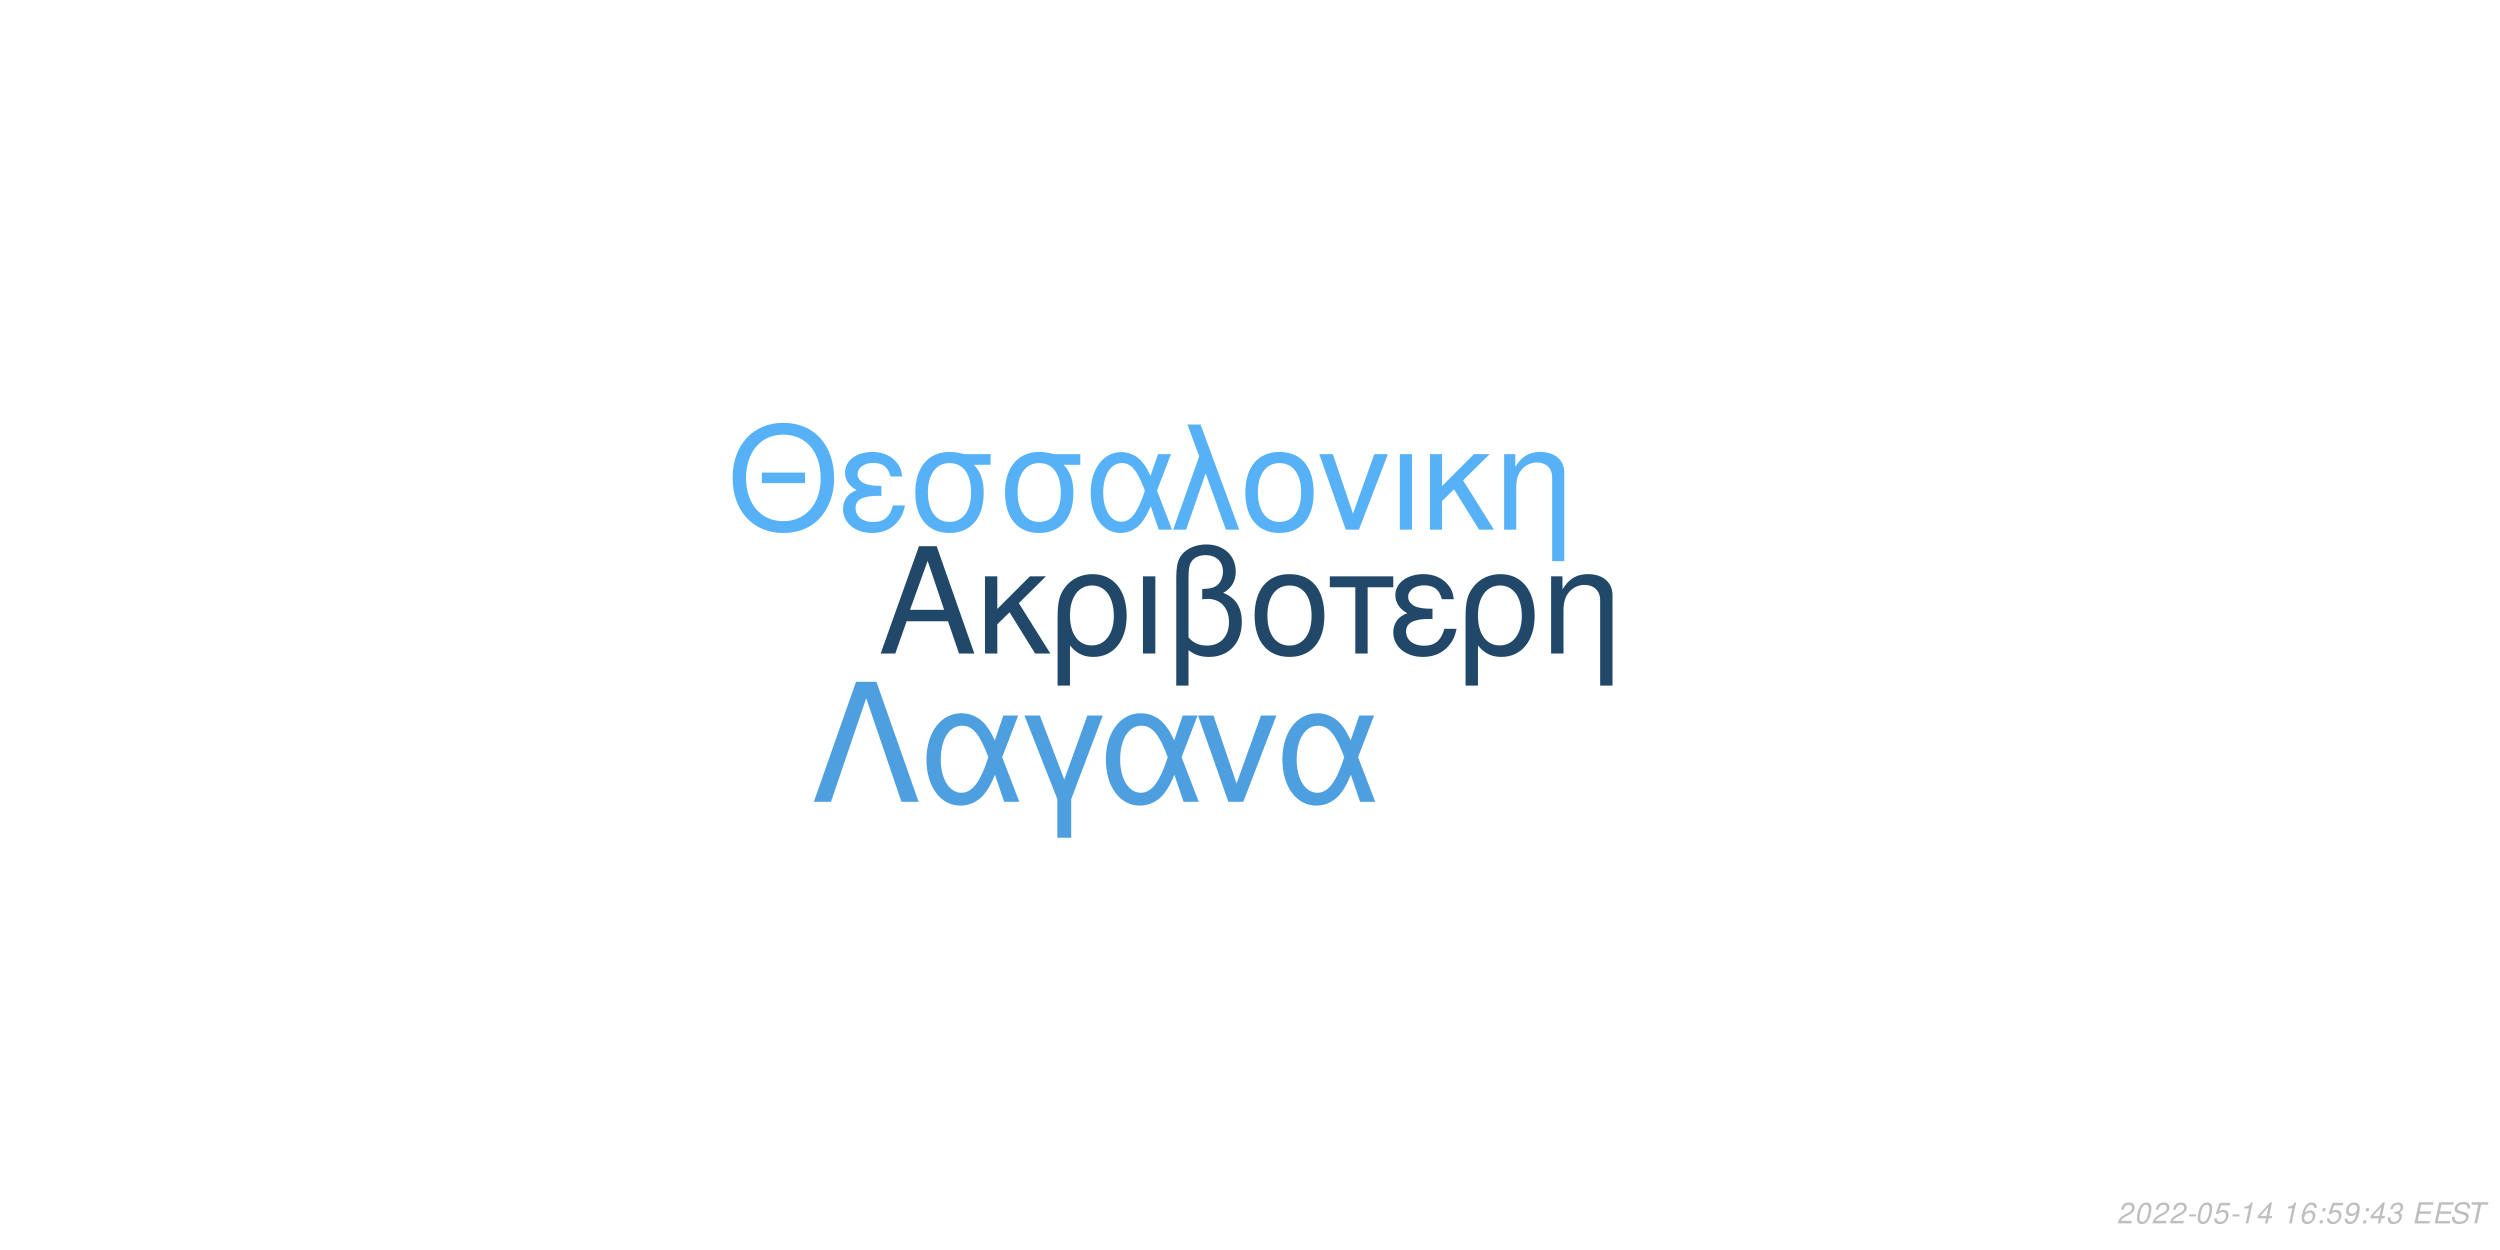
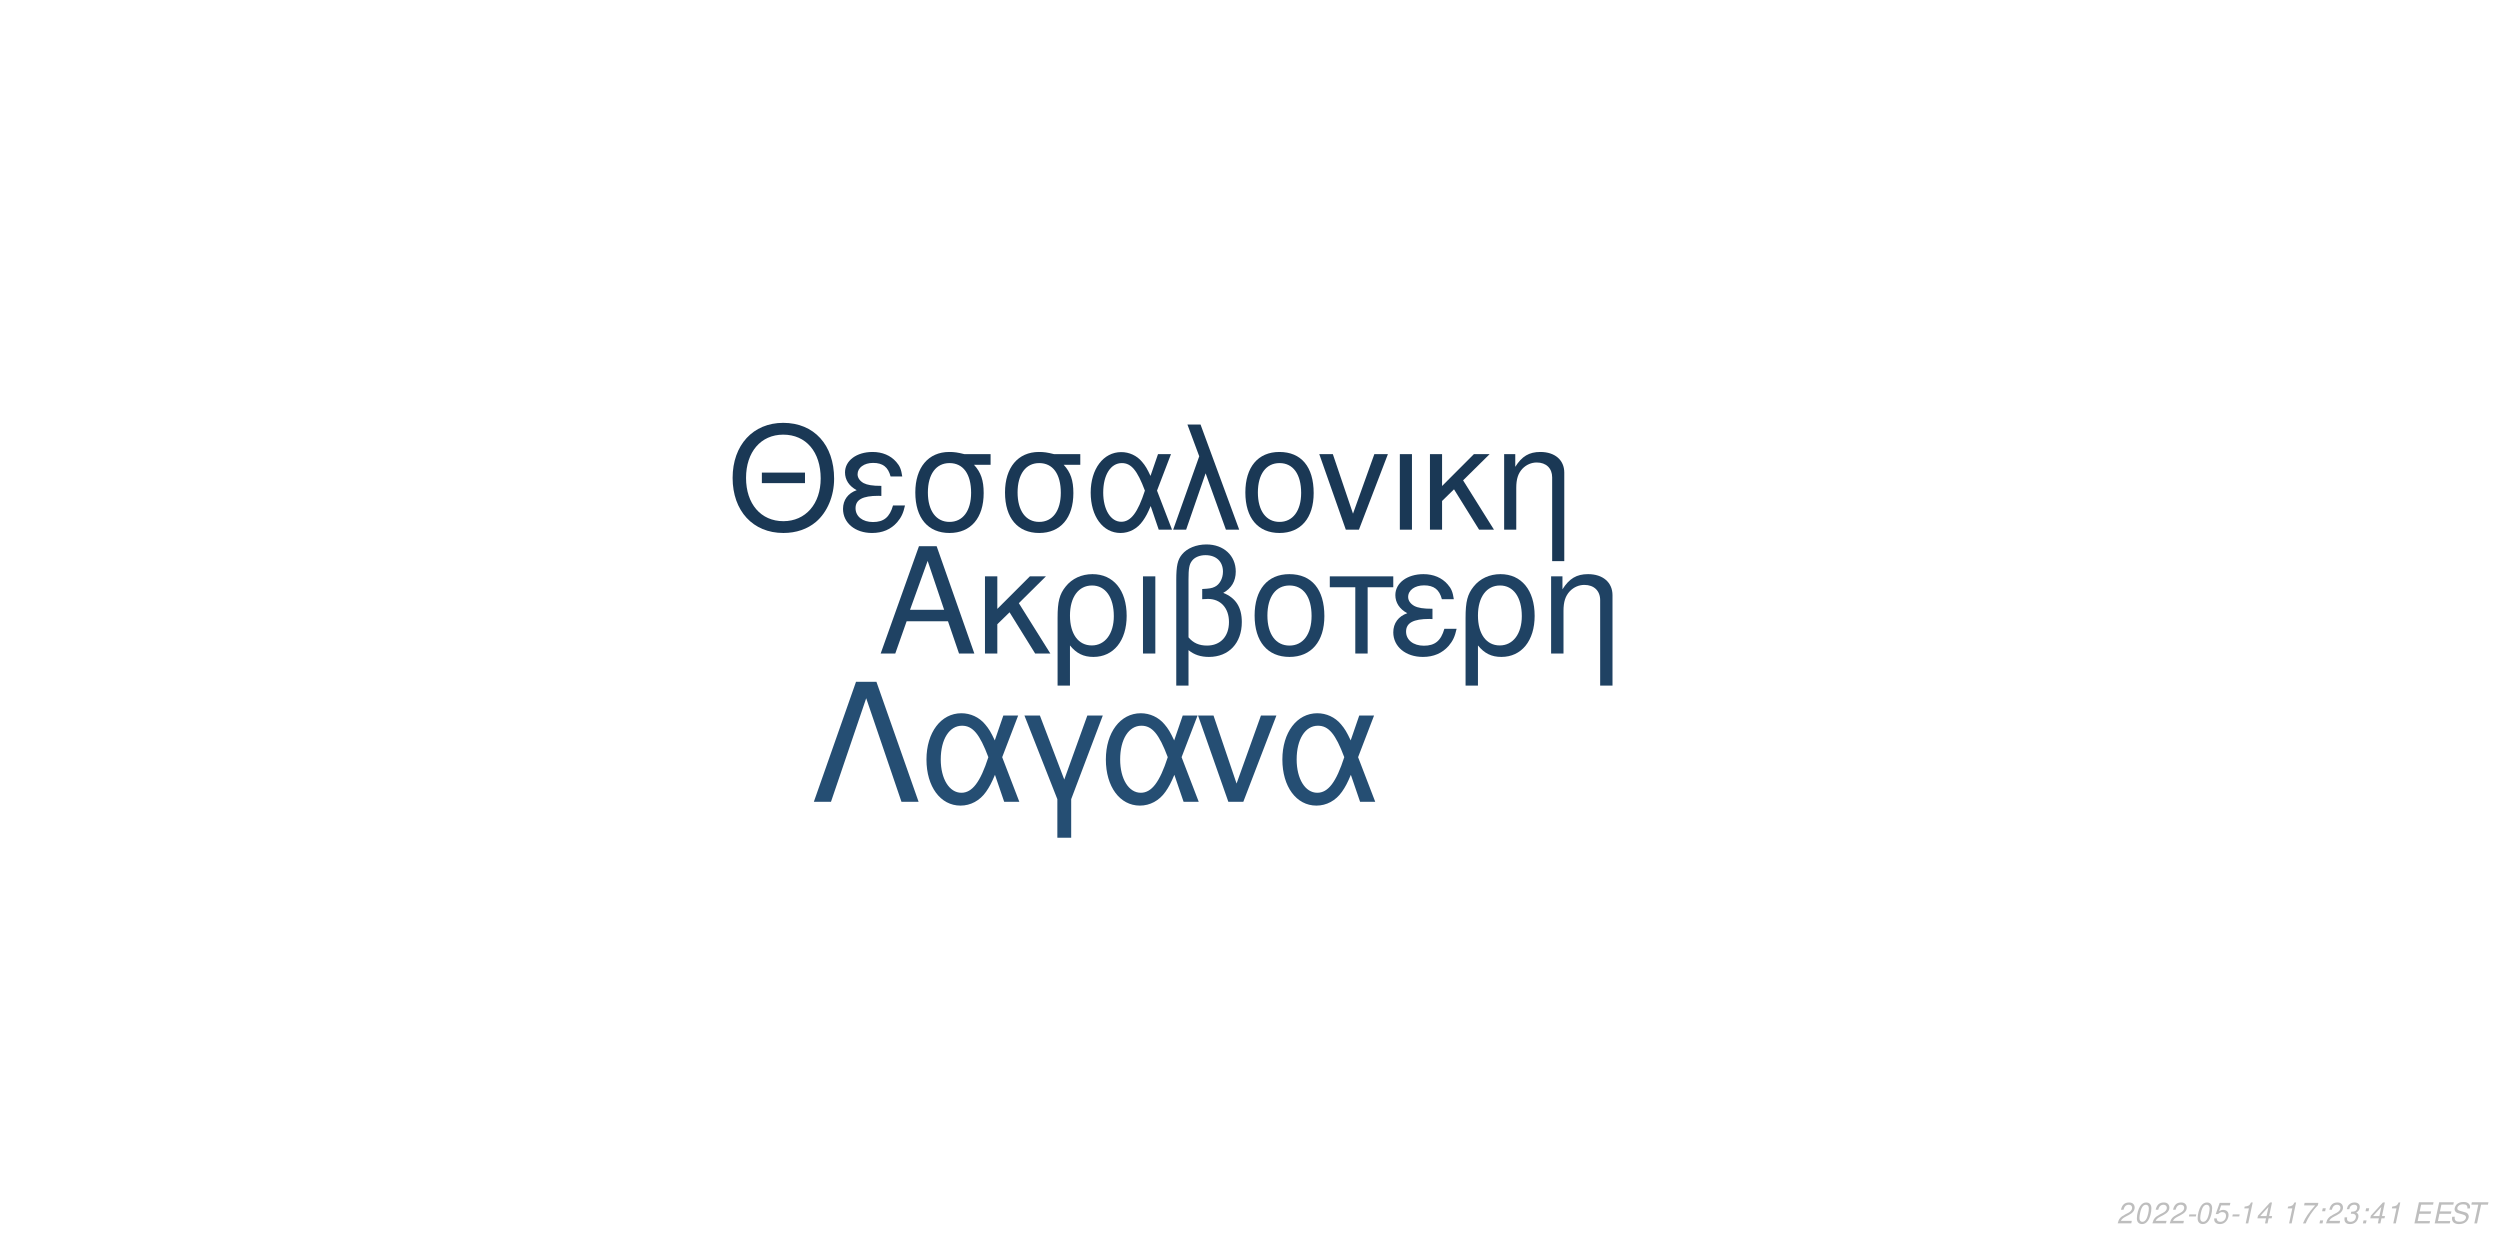
<svg xmlns="http://www.w3.org/2000/svg" xmlns:xlink="http://www.w3.org/1999/xlink" width="864pt" height="432pt" viewBox="0 0 864 432" version="1.1">
  <defs>
    <g>
      <symbol overflow="visible" id="glyph0-0">
        <path style="stroke:none;" d="" />
      </symbol>
      <symbol overflow="visible" id="glyph0-1">
        <path style="stroke:none;" d="M 24.125 -11.141 L 27.938 0 L 33.234 0 L 20.203 -37.094 L 14.094 -37.094 L 0.859 0 L 5.906 0 L 9.828 -11.141 Z M 22.797 -15.109 L 11 -15.109 L 17.094 -32.016 Z M 22.797 -15.109 " />
      </symbol>
      <symbol overflow="visible" id="glyph0-2">
        <path style="stroke:none;" d="M 7.172 -15.422 L 7.172 -26.672 L 2.906 -26.672 L 2.906 0 L 7.172 0 L 7.172 -10.125 L 11.406 -14.25 L 20.25 0 L 25.5 0 L 14.609 -17.406 L 23.969 -26.672 L 18.422 -26.672 Z M 7.172 -15.422 " />
      </symbol>
      <symbol overflow="visible" id="glyph0-3">
        <path style="stroke:none;" d="M 3 11.094 L 7.281 11.094 L 7.281 -2.797 C 9.516 -0.047 11.953 1.172 15.375 1.172 C 22.344 1.172 26.875 -4.422 26.875 -13.031 C 26.875 -21.891 22.297 -27.438 15.062 -27.438 C 11.297 -27.438 7.984 -25.906 5.797 -23.156 C 3.672 -20.516 3 -17.969 3 -12.359 Z M 14.906 -23.516 C 19.547 -23.516 22.438 -19.438 22.438 -12.922 C 22.438 -6.812 19.391 -2.797 14.812 -2.797 C 10.172 -2.797 7.281 -6.766 7.281 -13.125 C 7.281 -19.484 10.234 -23.516 14.906 -23.516 Z M 14.906 -23.516 " />
      </symbol>
      <symbol overflow="visible" id="glyph0-4">
        <path style="stroke:none;" d="M 3.516 0 L 7.781 0 L 7.781 -26.672 L 3.516 -26.672 Z M 3.516 0 " />
      </symbol>
      <symbol overflow="visible" id="glyph0-5">
        <path style="stroke:none;" d="M 4.016 11.094 L 8.25 11.094 L 8.25 -1.172 C 10.172 0.406 12.422 1.172 15.312 1.172 C 22.188 1.172 26.672 -3.609 26.672 -10.891 C 26.672 -15.984 24.578 -19.234 20.25 -20.969 C 23.109 -22.547 24.578 -25.031 24.578 -28.344 C 24.578 -33.844 20.406 -37.703 14.453 -37.703 C 10.938 -37.703 7.734 -36.391 6 -34.25 C 4.484 -32.422 4.016 -30.328 4.016 -25.391 Z M 8.25 -25.656 C 8.25 -29.359 8.5 -30.844 9.469 -32.062 C 10.375 -33.281 12.156 -34 14.094 -34 C 17.812 -34 20.156 -31.812 20.156 -28.297 C 20.156 -25.953 18.984 -23.812 17.297 -23.047 C 16.281 -22.547 15.469 -22.438 12.984 -22.297 L 12.984 -18.781 C 13.734 -18.828 14.344 -18.875 14.969 -18.875 C 19.344 -18.875 22.234 -15.719 22.234 -10.891 C 22.234 -5.906 19.281 -2.75 14.656 -2.75 C 11.953 -2.75 9.922 -3.609 8.25 -5.594 Z M 8.25 -25.656 " />
      </symbol>
      <symbol overflow="visible" id="glyph0-6">
        <path style="stroke:none;" d="M 14.094 -27.438 C 6.562 -27.438 2.094 -22.094 2.094 -13.125 C 2.094 -4.125 6.562 1.172 14.141 1.172 C 21.672 1.172 26.203 -4.172 26.203 -12.922 C 26.203 -22.188 21.828 -27.438 14.094 -27.438 Z M 14.141 -23.516 C 18.938 -23.516 21.781 -19.594 21.781 -12.984 C 21.781 -6.672 18.828 -2.75 14.141 -2.75 C 9.422 -2.75 6.516 -6.672 6.516 -13.125 C 6.516 -19.594 9.422 -23.516 14.141 -23.516 Z M 14.141 -23.516 " />
      </symbol>
      <symbol overflow="visible" id="glyph0-7">
        <path style="stroke:none;" d="M 7.891 0 L 12.156 0 L 12.156 -22.906 L 21.016 -22.906 L 21.016 -26.672 L -0.922 -26.672 L -0.922 -22.906 L 7.891 -22.906 Z M 7.891 0 " />
      </symbol>
      <symbol overflow="visible" id="glyph0-8">
        <path style="stroke:none;" d="M 14.562 -15.469 C 11.344 -15.469 9.562 -15.781 8.297 -16.438 C 6.922 -17.203 6.156 -18.328 6.156 -19.547 C 6.156 -21.891 8.453 -23.562 11.656 -23.562 C 15.062 -23.562 16.953 -22.094 17.812 -18.781 L 21.938 -18.781 C 21.578 -21.266 21.062 -22.5 19.797 -23.922 C 17.812 -26.203 14.906 -27.438 11.453 -27.438 C 5.797 -27.438 1.734 -24.375 1.734 -20.203 C 1.734 -17.609 3.156 -15.375 5.859 -13.938 C 2.797 -12.875 1.016 -10.484 1.016 -7.328 C 1.016 -2.391 5.297 1.172 11.25 1.172 C 14.969 1.172 17.906 -0.109 20.156 -2.641 C 21.578 -4.328 22.297 -5.797 22.906 -8.547 L 18.672 -8.547 C 17.5 -4.422 15.422 -2.703 11.609 -2.703 C 7.938 -2.703 5.438 -4.688 5.438 -7.578 C 5.438 -10.578 7.938 -11.953 13.484 -11.953 C 13.641 -11.953 14.094 -11.953 14.562 -11.906 Z M 14.562 -15.469 " />
      </symbol>
      <symbol overflow="visible" id="glyph0-9">
        <path style="stroke:none;" d="M 3.562 -26.672 L 3.562 0 L 7.844 0 L 7.844 -14.703 C 7.844 -17.906 8.5 -19.891 10.031 -21.531 C 11.406 -22.953 13.188 -23.719 15.062 -23.719 C 18.375 -23.719 20.516 -21.672 20.516 -18.469 L 20.516 11.094 L 24.781 11.094 L 24.781 -20.156 C 24.781 -24.578 21.469 -27.438 16.328 -27.438 C 12.359 -27.438 9.828 -25.906 7.484 -22.188 L 7.484 -26.672 Z M 3.562 -26.672 " />
      </symbol>
      <symbol overflow="visible" id="glyph1-0">
        <path style="stroke:none;" d="" />
      </symbol>
      <symbol overflow="visible" id="glyph1-1">
        <path style="stroke:none;" d="M 26.859 -19.734 L 11.953 -19.734 L 11.953 -16.094 L 26.859 -16.094 Z M 19.328 -36.922 C 8.922 -36.922 1.844 -29.25 1.844 -17.891 C 1.844 -6.484 8.875 1.141 19.391 1.141 C 23.812 1.141 27.703 -0.203 30.641 -2.688 C 34.578 -6.031 36.922 -11.656 36.922 -17.594 C 36.922 -29.297 30 -36.922 19.328 -36.922 Z M 19.328 -32.844 C 27.203 -32.844 32.281 -26.906 32.281 -17.688 C 32.281 -8.922 27.062 -2.938 19.391 -2.938 C 11.609 -2.938 6.484 -8.922 6.484 -17.891 C 6.484 -26.859 11.609 -32.844 19.328 -32.844 Z M 19.328 -32.844 " />
      </symbol>
      <symbol overflow="visible" id="glyph1-2">
        <path style="stroke:none;" d="M 14.25 -15.141 C 11.109 -15.141 9.375 -15.453 8.125 -16.094 C 6.781 -16.844 6.031 -17.938 6.031 -19.141 C 6.031 -21.422 8.266 -23.078 11.406 -23.078 C 14.75 -23.078 16.594 -21.625 17.438 -18.391 L 21.469 -18.391 C 21.125 -20.828 20.625 -22.031 19.391 -23.422 C 17.438 -25.656 14.594 -26.859 11.219 -26.859 C 5.688 -26.859 1.688 -23.875 1.688 -19.781 C 1.688 -17.234 3.094 -15.047 5.734 -13.656 C 2.734 -12.609 1 -10.266 1 -7.172 C 1 -2.344 5.188 1.141 11.016 1.141 C 14.656 1.141 17.547 -0.094 19.734 -2.594 C 21.125 -4.234 21.828 -5.688 22.422 -8.375 L 18.281 -8.375 C 17.141 -4.328 15.094 -2.641 11.359 -2.641 C 7.766 -2.641 5.328 -4.578 5.328 -7.422 C 5.328 -10.359 7.766 -11.703 13.203 -11.703 C 13.359 -11.703 13.797 -11.703 14.25 -11.656 Z M 14.25 -15.141 " />
      </symbol>
      <symbol overflow="visible" id="glyph1-3">
        <path style="stroke:none;" d="M 29 -26.109 L 19.938 -26.109 C 17.594 -26.703 16.438 -26.859 14.703 -26.859 C 7.469 -26.859 2.984 -21.469 2.984 -12.859 C 2.984 -4.031 7.375 1.141 14.797 1.141 C 22.172 1.141 26.609 -4.078 26.609 -12.656 C 26.609 -17.047 25.656 -19.828 23.266 -22.422 L 29 -22.422 Z M 14.797 -23.016 C 19.531 -23.016 22.266 -19.234 22.266 -12.75 C 22.266 -6.531 19.438 -2.688 14.797 -2.688 C 10.172 -2.688 7.328 -6.531 7.328 -12.859 C 7.328 -19.188 10.172 -23.016 14.797 -23.016 Z M 14.797 -23.016 " />
      </symbol>
      <symbol overflow="visible" id="glyph1-4">
        <path style="stroke:none;" d="M 29.344 -26.109 L 24.859 -26.109 L 22.266 -18.578 C 21.125 -21.031 20.484 -22.125 19.328 -23.469 C 17.547 -25.609 14.906 -26.812 12.156 -26.812 C 5.984 -26.812 1.594 -20.984 1.594 -12.812 C 1.594 -4.578 5.828 1.141 11.906 1.141 C 14.953 1.141 17.734 -0.344 19.625 -3.047 C 20.672 -4.531 21.281 -5.688 22.328 -8.172 L 25.109 0 L 29.703 0 L 24.516 -13.5 Z M 20.328 -13.5 C 17.891 -5.922 15.453 -2.734 12.156 -2.734 C 8.516 -2.734 5.922 -6.922 5.922 -12.812 C 5.922 -18.938 8.516 -23.016 12.359 -23.016 C 15.594 -23.016 17.688 -20.531 20.328 -13.5 Z M 20.328 -13.5 " />
      </symbol>
      <symbol overflow="visible" id="glyph1-5">
        <path style="stroke:none;" d="M 1.094 0 L 5.578 0 L 12.312 -19.484 L 19.328 0 L 23.922 0 L 10.562 -36.328 L 6.031 -36.328 L 10.109 -25.359 Z M 1.094 0 " />
      </symbol>
      <symbol overflow="visible" id="glyph1-6">
        <path style="stroke:none;" d="M 13.797 -26.859 C 6.422 -26.859 2.047 -21.625 2.047 -12.859 C 2.047 -4.031 6.422 1.141 13.859 1.141 C 21.234 1.141 25.656 -4.078 25.656 -12.656 C 25.656 -21.719 21.375 -26.859 13.797 -26.859 Z M 13.859 -23.016 C 18.531 -23.016 21.328 -19.188 21.328 -12.703 C 21.328 -6.531 18.438 -2.688 13.859 -2.688 C 9.219 -2.688 6.375 -6.531 6.375 -12.859 C 6.375 -19.188 9.219 -23.016 13.859 -23.016 Z M 13.859 -23.016 " />
      </symbol>
      <symbol overflow="visible" id="glyph1-7">
        <path style="stroke:none;" d="M 14.297 0 L 24.312 -26.109 L 19.625 -26.109 L 12.25 -5.531 L 5.281 -26.109 L 0.594 -26.109 L 9.766 0 Z M 14.297 0 " />
      </symbol>
      <symbol overflow="visible" id="glyph1-8">
        <path style="stroke:none;" d="M 3.438 0 L 7.625 0 L 7.625 -26.109 L 3.438 -26.109 Z M 3.438 0 " />
      </symbol>
      <symbol overflow="visible" id="glyph1-9">
        <path style="stroke:none;" d="M 7.031 -15.094 L 7.031 -26.109 L 2.844 -26.109 L 2.844 0 L 7.031 0 L 7.031 -9.922 L 11.156 -13.953 L 19.828 0 L 24.969 0 L 14.297 -17.047 L 23.469 -26.109 L 18.031 -26.109 Z M 7.031 -15.094 " />
      </symbol>
      <symbol overflow="visible" id="glyph1-10">
        <path style="stroke:none;" d="M 3.484 -26.109 L 3.484 0 L 7.672 0 L 7.672 -14.406 C 7.672 -17.547 8.328 -19.484 9.812 -21.078 C 11.156 -22.469 12.906 -23.219 14.75 -23.219 C 17.984 -23.219 20.078 -21.234 20.078 -18.094 L 20.078 10.859 L 24.266 10.859 L 24.266 -19.734 C 24.266 -24.062 21.031 -26.859 16 -26.859 C 12.109 -26.859 9.609 -25.359 7.328 -21.719 L 7.328 -26.109 Z M 3.484 -26.109 " />
      </symbol>
      <symbol overflow="visible" id="glyph2-0">
        <path style="stroke:none;" d="" />
      </symbol>
      <symbol overflow="visible" id="glyph2-1">
        <path style="stroke:none;" d="M 22.531 -41.484 L 15.484 -41.484 L 0.906 0 L 6.828 0 L 19 -35.797 L 31.188 0 L 37.109 0 Z M 22.531 -41.484 " />
      </symbol>
      <symbol overflow="visible" id="glyph2-2">
        <path style="stroke:none;" d="M 33.516 -29.812 L 28.391 -29.812 L 25.438 -21.219 C 24.125 -24.016 23.391 -25.266 22.078 -26.797 C 20.031 -29.25 17.016 -30.609 13.891 -30.609 C 6.828 -30.609 1.828 -23.953 1.828 -14.625 C 1.828 -5.234 6.656 1.312 13.594 1.312 C 17.078 1.312 20.266 -0.391 22.422 -3.469 C 23.609 -5.172 24.297 -6.484 25.5 -9.328 L 28.688 0 L 33.922 0 L 28 -15.422 Z M 23.219 -15.422 C 20.422 -6.766 17.641 -3.125 13.891 -3.125 C 9.734 -3.125 6.766 -7.906 6.766 -14.625 C 6.766 -21.625 9.734 -26.297 14.109 -26.297 C 17.812 -26.297 20.203 -23.453 23.219 -15.422 Z M 23.219 -15.422 " />
      </symbol>
      <symbol overflow="visible" id="glyph2-3">
        <path style="stroke:none;" d="M 12.062 12.406 L 16.844 12.406 L 16.844 -0.906 L 27.766 -29.812 L 22.422 -29.812 L 14.453 -7.688 L 6.031 -29.812 L 0.688 -29.812 L 12.062 -0.906 Z M 12.062 12.406 " />
      </symbol>
      <symbol overflow="visible" id="glyph2-4">
        <path style="stroke:none;" d="M 16.328 0 L 27.766 -29.812 L 22.422 -29.812 L 14 -6.312 L 6.031 -29.812 L 0.688 -29.812 L 11.156 0 Z M 16.328 0 " />
      </symbol>
      <symbol overflow="visible" id="glyph3-0">
        <path style="stroke:none;" d="" />
      </symbol>
      <symbol overflow="visible" id="glyph3-1">
        <path style="stroke:none;" d="M 5.234 -0.875 L 1.469 -0.875 C 1.641 -1.375 2.203 -1.891 3.109 -2.344 L 4.234 -2.938 C 5.562 -3.625 6.219 -4.469 6.219 -5.484 C 6.219 -5.938 6.062 -6.359 5.797 -6.656 C 5.469 -7.047 4.984 -7.234 4.312 -7.234 C 2.766 -7.234 1.891 -6.453 1.484 -4.734 L 2.375 -4.734 C 2.484 -5.188 2.609 -5.484 2.797 -5.75 C 3.094 -6.203 3.609 -6.453 4.188 -6.453 C 4.891 -6.453 5.344 -6.031 5.344 -5.375 C 5.344 -4.703 4.859 -4.094 4.016 -3.656 L 2.984 -3.125 C 1.234 -2.188 0.797 -1.656 0.344 -0.016 L 5.047 -0.016 Z M 5.234 -0.875 " />
      </symbol>
      <symbol overflow="visible" id="glyph3-2">
        <path style="stroke:none;" d="M 4.203 -7.234 C 3.375 -7.234 2.688 -6.812 2.125 -5.984 C 1.484 -5.047 0.984 -3.188 0.984 -1.734 C 0.984 -1.109 1.172 -0.562 1.484 -0.266 C 1.797 0.047 2.281 0.234 2.766 0.234 C 3.625 0.234 4.281 -0.156 4.859 -1.016 C 5.516 -1.953 6 -3.797 6 -5.266 C 6 -6.5 5.328 -7.234 4.203 -7.234 Z M 4.094 -6.453 C 4.734 -6.453 5.125 -5.984 5.125 -5.156 C 5.125 -4.203 4.781 -2.625 4.406 -1.812 C 3.984 -0.938 3.516 -0.547 2.875 -0.547 C 2.25 -0.547 1.875 -1.031 1.875 -1.828 C 1.875 -2.797 2.203 -4.344 2.594 -5.203 C 2.984 -6.047 3.453 -6.453 4.094 -6.453 Z M 4.094 -6.453 " />
      </symbol>
      <symbol overflow="visible" id="glyph3-3">
        <path style="stroke:none;" d="M 3.516 -3.125 L 1.125 -3.125 L 0.969 -2.406 L 3.359 -2.406 Z M 3.516 -3.125 " />
      </symbol>
      <symbol overflow="visible" id="glyph3-4">
        <path style="stroke:none;" d="M 6.297 -7.094 L 2.594 -7.094 L 1.234 -3.234 L 2.047 -3.234 C 2.656 -3.766 2.938 -3.906 3.531 -3.906 C 4.328 -3.906 4.797 -3.453 4.797 -2.688 C 4.797 -1.438 3.969 -0.547 2.828 -0.547 C 2.031 -0.547 1.609 -0.938 1.578 -1.734 L 0.703 -1.734 L 0.703 -1.516 C 0.703 -0.938 0.844 -0.547 1.188 -0.266 C 1.562 0.062 2.078 0.234 2.703 0.234 C 3.656 0.234 4.391 -0.156 4.984 -0.922 C 5.422 -1.5 5.672 -2.234 5.672 -2.953 C 5.672 -4 4.938 -4.672 3.812 -4.672 C 3.328 -4.672 2.906 -4.547 2.406 -4.234 L 3.109 -6.219 L 6.109 -6.219 Z M 6.297 -7.094 " />
      </symbol>
      <symbol overflow="visible" id="glyph3-5">
        <path style="stroke:none;" d="M 3.703 -5.188 L 2.594 0 L 3.469 0 L 5.016 -7.234 L 4.438 -7.234 C 3.906 -6.156 3.688 -6.016 2.234 -5.812 L 2.109 -5.188 Z M 3.703 -5.188 " />
      </symbol>
      <symbol overflow="visible" id="glyph3-6">
        <path style="stroke:none;" d="M 3.625 -1.75 L 3.266 0 L 4.141 0 L 4.516 -1.75 L 5.562 -1.75 L 5.734 -2.531 L 4.688 -2.531 L 5.688 -7.234 L 5.016 -7.234 L 0.844 -2.672 L 0.641 -1.75 Z M 3.797 -2.531 L 1.594 -2.531 L 4.469 -5.703 Z M 3.797 -2.531 " />
      </symbol>
      <symbol overflow="visible" id="glyph3-7">
        <path style="stroke:none;" d="" />
      </symbol>
      <symbol overflow="visible" id="glyph3-8">
-         <path style="stroke:none;" d="M 6.125 -5.344 L 6.141 -5.625 C 6.141 -6.609 5.453 -7.234 4.391 -7.234 C 3.438 -7.234 2.641 -6.719 2.016 -5.703 C 1.422 -4.781 0.938 -2.953 0.938 -1.688 C 0.938 -0.516 1.688 0.234 2.859 0.234 C 3.703 0.234 4.438 -0.156 5 -0.875 C 5.406 -1.422 5.672 -2.156 5.672 -2.766 C 5.672 -3.812 4.969 -4.5 3.906 -4.5 C 3.234 -4.5 2.672 -4.234 2.094 -3.625 C 2.406 -5.375 3.234 -6.453 4.25 -6.453 C 4.703 -6.453 5.062 -6.234 5.172 -5.844 C 5.203 -5.719 5.234 -5.578 5.25 -5.344 Z M 3.656 -3.734 C 4.344 -3.734 4.797 -3.281 4.797 -2.625 C 4.797 -1.469 3.984 -0.547 2.984 -0.547 C 2.297 -0.547 1.812 -1.047 1.812 -1.766 C 1.812 -2.859 2.625 -3.734 3.656 -3.734 Z M 3.656 -3.734 " />
+         <path style="stroke:none;" d="M 6.703 -7.094 L 1.953 -7.094 L 1.766 -6.219 L 5.594 -6.219 C 3.344 -3.688 2.266 -2.109 1.375 0 L 2.344 0 C 3.031 -1.906 4.828 -4.594 6.547 -6.281 Z M 6.703 -7.094 " />
      </symbol>
      <symbol overflow="visible" id="glyph3-9">
        <path style="stroke:none;" d="M 2.359 -1.031 L 1.312 -1.031 L 1.094 0 L 2.141 0 Z M 3.266 -5.234 L 2.219 -5.234 L 2 -4.203 L 3.047 -4.203 Z M 3.266 -5.234 " />
      </symbol>
      <symbol overflow="visible" id="glyph3-10">
-         <path style="stroke:none;" d="M 0.844 -1.656 C 0.844 -1.547 0.844 -1.438 0.844 -1.375 C 0.844 -0.406 1.531 0.234 2.578 0.234 C 3.203 0.234 3.766 0.016 4.297 -0.438 C 4.938 -1 5.312 -1.656 5.594 -2.719 C 5.844 -3.672 6.016 -4.766 6.016 -5.375 C 6.016 -5.844 5.844 -6.328 5.547 -6.656 C 5.203 -7.031 4.703 -7.234 4.062 -7.234 C 2.516 -7.234 1.297 -5.938 1.297 -4.266 C 1.297 -3.203 1.984 -2.547 3.047 -2.547 C 3.484 -2.547 3.953 -2.672 4.281 -2.891 C 4.406 -2.984 4.547 -3.078 4.828 -3.344 C 4.438 -1.484 3.703 -0.547 2.703 -0.547 C 2.109 -0.547 1.719 -0.938 1.719 -1.547 L 1.719 -1.656 Z M 3.953 -6.453 C 4.625 -6.453 5.141 -5.953 5.141 -5.281 C 5.141 -4.188 4.312 -3.312 3.297 -3.312 C 2.594 -3.312 2.172 -3.734 2.172 -4.453 C 2.172 -5.562 2.984 -6.453 3.953 -6.453 Z M 3.953 -6.453 " />
+         <path style="stroke:none;" d="M 2.922 -3.312 C 3.125 -3.344 3.234 -3.344 3.375 -3.344 C 4.203 -3.344 4.688 -3 4.688 -2.406 C 4.688 -1.312 3.906 -0.547 2.781 -0.547 C 2.047 -0.547 1.594 -0.938 1.594 -1.562 C 1.594 -1.719 1.609 -1.844 1.656 -2.094 L 0.766 -2.094 C 0.734 -1.797 0.719 -1.641 0.719 -1.469 C 0.719 -0.375 1.406 0.234 2.641 0.234 C 3.547 0.234 4.297 -0.078 4.812 -0.656 C 5.266 -1.156 5.562 -1.875 5.562 -2.547 C 5.562 -3.125 5.344 -3.453 4.797 -3.734 C 5.641 -4.234 6.016 -4.844 6.016 -5.734 C 6.016 -6.656 5.312 -7.234 4.203 -7.234 C 3.375 -7.234 2.672 -6.938 2.188 -6.375 C 1.891 -6.031 1.703 -5.641 1.516 -4.906 L 2.391 -4.906 C 2.5 -5.359 2.594 -5.594 2.734 -5.812 C 3.047 -6.234 3.516 -6.453 4.078 -6.453 C 4.734 -6.453 5.141 -6.125 5.141 -5.578 C 5.141 -5.188 5.016 -4.797 4.797 -4.547 C 4.516 -4.234 4 -4.062 3.266 -4.062 L 3.078 -4.062 Z M 2.922 -3.312 " />
      </symbol>
      <symbol overflow="visible" id="glyph3-11">
-         <path style="stroke:none;" d="M 2.922 -3.312 C 3.125 -3.344 3.234 -3.344 3.375 -3.344 C 4.203 -3.344 4.688 -3 4.688 -2.406 C 4.688 -1.312 3.906 -0.547 2.781 -0.547 C 2.047 -0.547 1.594 -0.938 1.594 -1.562 C 1.594 -1.719 1.609 -1.844 1.656 -2.094 L 0.766 -2.094 C 0.734 -1.797 0.719 -1.641 0.719 -1.469 C 0.719 -0.375 1.406 0.234 2.641 0.234 C 3.547 0.234 4.297 -0.078 4.812 -0.656 C 5.266 -1.156 5.562 -1.875 5.562 -2.547 C 5.562 -3.125 5.344 -3.453 4.797 -3.734 C 5.641 -4.234 6.016 -4.844 6.016 -5.734 C 6.016 -6.656 5.312 -7.234 4.203 -7.234 C 3.375 -7.234 2.672 -6.938 2.188 -6.375 C 1.891 -6.031 1.703 -5.641 1.516 -4.906 L 2.391 -4.906 C 2.5 -5.359 2.594 -5.594 2.734 -5.812 C 3.047 -6.234 3.516 -6.453 4.078 -6.453 C 4.734 -6.453 5.141 -6.125 5.141 -5.578 C 5.141 -5.188 5.016 -4.797 4.797 -4.547 C 4.516 -4.234 4 -4.062 3.266 -4.062 L 3.078 -4.062 Z M 2.922 -3.312 " />
+         <path style="stroke:none;" d="M 2.547 -3.312 L 6.5 -3.312 L 6.688 -4.141 L 2.719 -4.141 L 3.219 -6.469 L 7.344 -6.469 L 7.516 -7.297 L 2.453 -7.297 L 0.906 0 L 6.125 0 L 6.297 -0.812 L 2.016 -0.812 Z M 2.547 -3.312 " />
      </symbol>
      <symbol overflow="visible" id="glyph3-12">
-         <path style="stroke:none;" d="M 2.547 -3.312 L 6.5 -3.312 L 6.688 -4.141 L 2.719 -4.141 L 3.219 -6.469 L 7.344 -6.469 L 7.516 -7.297 L 2.453 -7.297 L 0.906 0 L 6.125 0 L 6.297 -0.812 L 2.016 -0.812 Z M 2.547 -3.312 " />
+         <path style="stroke:none;" d="M 7.062 -5.156 C 7.125 -5.438 7.141 -5.562 7.141 -5.703 C 7.141 -6.156 6.938 -6.594 6.594 -6.891 C 6.188 -7.25 5.656 -7.406 4.875 -7.406 C 3.844 -7.406 3.047 -7.125 2.5 -6.562 C 2.094 -6.141 1.781 -5.438 1.781 -4.922 C 1.781 -4.297 2.219 -3.766 2.891 -3.562 L 4.594 -3.094 C 5.406 -2.859 5.734 -2.578 5.734 -2.094 C 5.734 -1.781 5.547 -1.406 5.266 -1.141 C 4.844 -0.766 4.266 -0.578 3.453 -0.578 C 2.328 -0.578 1.812 -0.984 1.812 -1.906 C 1.812 -2.047 1.812 -2.125 1.844 -2.312 L 0.984 -2.312 C 0.906 -2.062 0.891 -1.906 0.891 -1.688 C 0.891 -0.484 1.797 0.234 3.297 0.234 C 4.359 0.234 5.234 -0.062 5.812 -0.609 C 6.344 -1.078 6.688 -1.797 6.688 -2.375 C 6.688 -2.641 6.609 -2.906 6.453 -3.156 C 6.234 -3.5 5.938 -3.703 5.469 -3.828 L 3.75 -4.312 C 2.984 -4.547 2.734 -4.734 2.734 -5.188 C 2.734 -5.547 2.875 -5.844 3.188 -6.109 C 3.547 -6.438 4.031 -6.594 4.703 -6.594 C 5.266 -6.594 5.688 -6.484 5.906 -6.297 C 6.094 -6.125 6.219 -5.797 6.219 -5.516 C 6.219 -5.422 6.203 -5.344 6.188 -5.156 Z M 7.062 -5.156 " />
      </symbol>
      <symbol overflow="visible" id="glyph3-13">
-         <path style="stroke:none;" d="M 7.062 -5.156 C 7.125 -5.438 7.141 -5.562 7.141 -5.703 C 7.141 -6.156 6.938 -6.594 6.594 -6.891 C 6.188 -7.25 5.656 -7.406 4.875 -7.406 C 3.844 -7.406 3.047 -7.125 2.5 -6.562 C 2.094 -6.141 1.781 -5.438 1.781 -4.922 C 1.781 -4.297 2.219 -3.766 2.891 -3.562 L 4.594 -3.094 C 5.406 -2.859 5.734 -2.578 5.734 -2.094 C 5.734 -1.781 5.547 -1.406 5.266 -1.141 C 4.844 -0.766 4.266 -0.578 3.453 -0.578 C 2.328 -0.578 1.812 -0.984 1.812 -1.906 C 1.812 -2.047 1.812 -2.125 1.844 -2.312 L 0.984 -2.312 C 0.906 -2.062 0.891 -1.906 0.891 -1.688 C 0.891 -0.484 1.797 0.234 3.297 0.234 C 4.359 0.234 5.234 -0.062 5.812 -0.609 C 6.344 -1.078 6.688 -1.797 6.688 -2.375 C 6.688 -2.641 6.609 -2.906 6.453 -3.156 C 6.234 -3.5 5.938 -3.703 5.469 -3.828 L 3.75 -4.312 C 2.984 -4.547 2.734 -4.734 2.734 -5.188 C 2.734 -5.547 2.875 -5.844 3.188 -6.109 C 3.547 -6.438 4.031 -6.594 4.703 -6.594 C 5.266 -6.594 5.688 -6.484 5.906 -6.297 C 6.094 -6.125 6.219 -5.797 6.219 -5.516 C 6.219 -5.422 6.203 -5.344 6.188 -5.156 Z M 7.062 -5.156 " />
-       </symbol>
-       <symbol overflow="visible" id="glyph3-14">
        <path style="stroke:none;" d="M 4.938 -6.469 L 7.312 -6.469 L 7.484 -7.297 L 1.75 -7.297 L 1.578 -6.469 L 3.984 -6.469 L 2.609 0 L 3.547 0 Z M 4.938 -6.469 " />
      </symbol>
    </g>
  </defs>
  <g id="surface1">
    <rect x="0" y="0" width="864" height="432" style="fill:rgb(100%,100%,100%);fill-opacity:1;stroke:none;" />
-     <g style="fill:rgb(12.941%,27.843%,41.176%);fill-opacity:1;">
+     <g style="fill:rgb(12.157%,25.882%,38.824%);fill-opacity:1;">
      <use xlink:href="#glyph0-1" x="303.5" y="225.861" />
      <use xlink:href="#glyph0-2" x="337.5" y="225.861" />
      <use xlink:href="#glyph0-3" x="362.5" y="225.861" />
      <use xlink:href="#glyph0-4" x="391.5" y="225.861" />
      <use xlink:href="#glyph0-5" x="402.5" y="225.861" />
      <use xlink:href="#glyph0-6" x="431.5" y="225.861" />
      <use xlink:href="#glyph0-7" x="460.5" y="225.861" />
      <use xlink:href="#glyph0-8" x="480.5" y="225.861" />
      <use xlink:href="#glyph0-3" x="503.5" y="225.861" />
      <use xlink:href="#glyph0-9" x="532.5" y="225.861" />
    </g>
-     <g style="fill:rgb(33.725%,69.412%,96.863%);fill-opacity:1;">
+     <g style="fill:rgb(10.196%,21.961%,33.333%);fill-opacity:1;">
      <use xlink:href="#glyph1-1" x="251.348" y="183.058" />
      <use xlink:href="#glyph1-2" x="290.348" y="183.058" />
      <use xlink:href="#glyph1-3" x="313.348" y="183.058" />
      <use xlink:href="#glyph1-3" x="344.348" y="183.058" />
      <use xlink:href="#glyph1-4" x="375.348" y="183.058" />
      <use xlink:href="#glyph1-5" x="404.348" y="183.058" />
      <use xlink:href="#glyph1-6" x="428.348" y="183.058" />
      <use xlink:href="#glyph1-7" x="455.348" y="183.058" />
      <use xlink:href="#glyph1-8" x="480.348" y="183.058" />
      <use xlink:href="#glyph1-9" x="491.348" y="183.058" />
      <use xlink:href="#glyph1-10" x="516.348" y="183.058" />
    </g>
-     <g style="fill:rgb(30.196%,62.353%,87.451%);fill-opacity:1;">
+     <g style="fill:rgb(14.51%,30.588%,45.098%);fill-opacity:1;">
      <use xlink:href="#glyph2-1" x="280.359" y="277.105" />
      <use xlink:href="#glyph2-2" x="318.359" y="277.105" />
      <use xlink:href="#glyph2-3" x="353.359" y="277.105" />
      <use xlink:href="#glyph2-2" x="380.359" y="277.105" />
      <use xlink:href="#glyph2-4" x="413.359" y="277.105" />
      <use xlink:href="#glyph2-2" x="441.359" y="277.105" />
    </g>
    <g style="fill:rgb(74.51%,74.51%,74.51%);fill-opacity:1;">
      <use xlink:href="#glyph3-1" x="731.52" y="422.81" />
      <use xlink:href="#glyph3-2" x="737.52" y="422.81" />
      <use xlink:href="#glyph3-1" x="743.52" y="422.81" />
      <use xlink:href="#glyph3-1" x="749.52" y="422.81" />
      <use xlink:href="#glyph3-3" x="755.52" y="422.81" />
      <use xlink:href="#glyph3-2" x="758.52" y="422.81" />
      <use xlink:href="#glyph3-4" x="764.52" y="422.81" />
      <use xlink:href="#glyph3-3" x="770.52" y="422.81" />
      <use xlink:href="#glyph3-5" x="773.52" y="422.81" />
      <use xlink:href="#glyph3-6" x="779.52" y="422.81" />
      <use xlink:href="#glyph3-7" x="785.52" y="422.81" />
      <use xlink:href="#glyph3-5" x="788.52" y="422.81" />
      <use xlink:href="#glyph3-8" x="794.52" y="422.81" />
      <use xlink:href="#glyph3-9" x="800.52" y="422.81" />
-       <use xlink:href="#glyph3-4" x="803.52" y="422.81" />
+       <use xlink:href="#glyph3-1" x="803.52" y="422.81" />
      <use xlink:href="#glyph3-10" x="809.52" y="422.81" />
      <use xlink:href="#glyph3-9" x="815.52" y="422.81" />
      <use xlink:href="#glyph3-6" x="818.52" y="422.81" />
-       <use xlink:href="#glyph3-11" x="824.52" y="422.81" />
+       <use xlink:href="#glyph3-5" x="824.52" y="422.81" />
      <use xlink:href="#glyph3-7" x="830.52" y="422.81" />
-       <use xlink:href="#glyph3-12" x="833.52" y="422.81" />
-       <use xlink:href="#glyph3-12" x="840.52" y="422.81" />
-       <use xlink:href="#glyph3-13" x="846.52" y="422.81" />
-       <use xlink:href="#glyph3-14" x="852.52" y="422.81" />
+       <use xlink:href="#glyph3-11" x="833.52" y="422.81" />
+       <use xlink:href="#glyph3-11" x="840.52" y="422.81" />
+       <use xlink:href="#glyph3-12" x="846.52" y="422.81" />
+       <use xlink:href="#glyph3-13" x="852.52" y="422.81" />
    </g>
  </g>
</svg>
